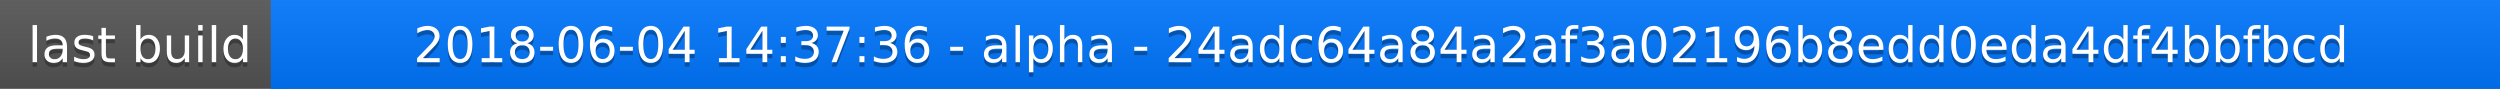
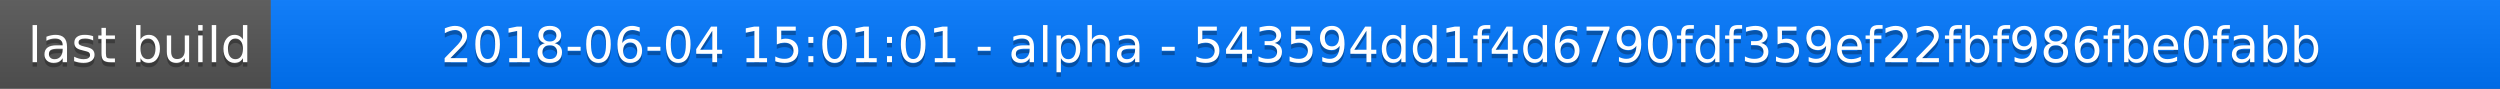
<svg xmlns="http://www.w3.org/2000/svg" width="563" height="20">
  <linearGradient id="a" x2="0" y2="100%">
    <stop offset="0" stop-color="#bbb" stop-opacity=".1" />
    <stop offset="1" stop-opacity=".1" />
  </linearGradient>
  <rect rx="0" width="563" height="20" fill="#555" />
  <rect rx="0" x="61" width="502" height="20" fill="#07f" />
  <path fill="#07f" d="M61 0h4v20h-4z" />
  <rect rx="0" width="563" height="20" fill="url(#a)" />
  <g fill="#fff" text-anchor="middle" font-family="DejaVu Sans,Verdana,Geneva,sans-serif" font-size="11">
    <text x="31.5" y="15" fill="#010101" fill-opacity=".3">last build</text>
    <text x="31.5" y="14">last build</text>
-     <text x="311" y="15" fill="#010101" fill-opacity=".3">2018-06-04 14:37:36 - alpha - 24adc64a84a2af3a02196b8edd0eda4df4bbfbcd</text>
-     <text x="311" y="14">2018-06-04 14:37:36 - alpha - 24adc64a84a2af3a02196b8edd0eda4df4bbfbcd</text>
+     <text x="311" y="15" fill="#010101" fill-opacity=".3">2018-06-04 15:01:01 - alpha - 543594dd1f4d6790fdf359ef22fbf986fbe0fabb</text>
+     <text x="311" y="14">2018-06-04 15:01:01 - alpha - 543594dd1f4d6790fdf359ef22fbf986fbe0fabb</text>
  </g>
</svg>
